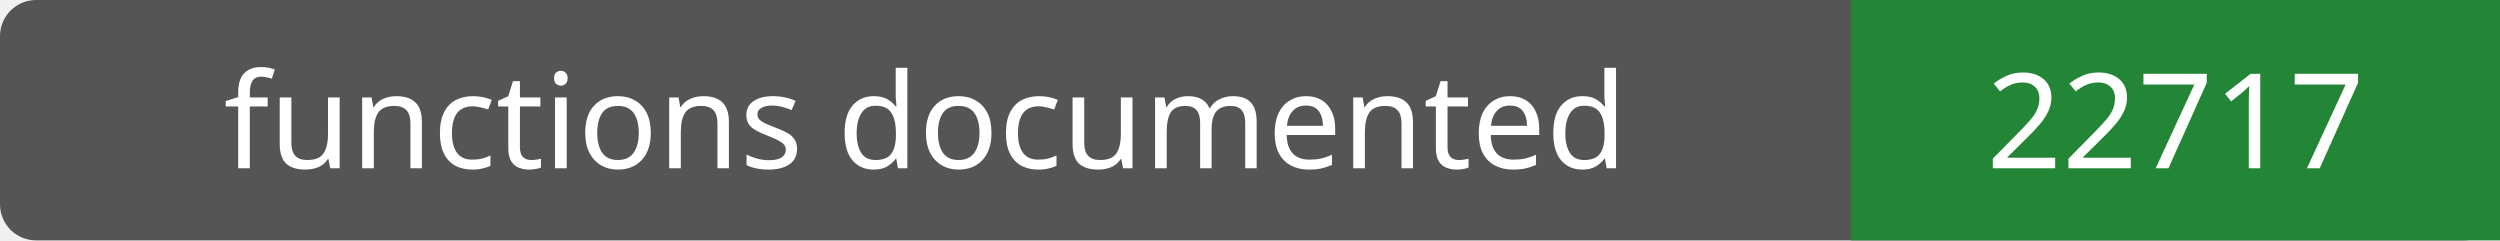
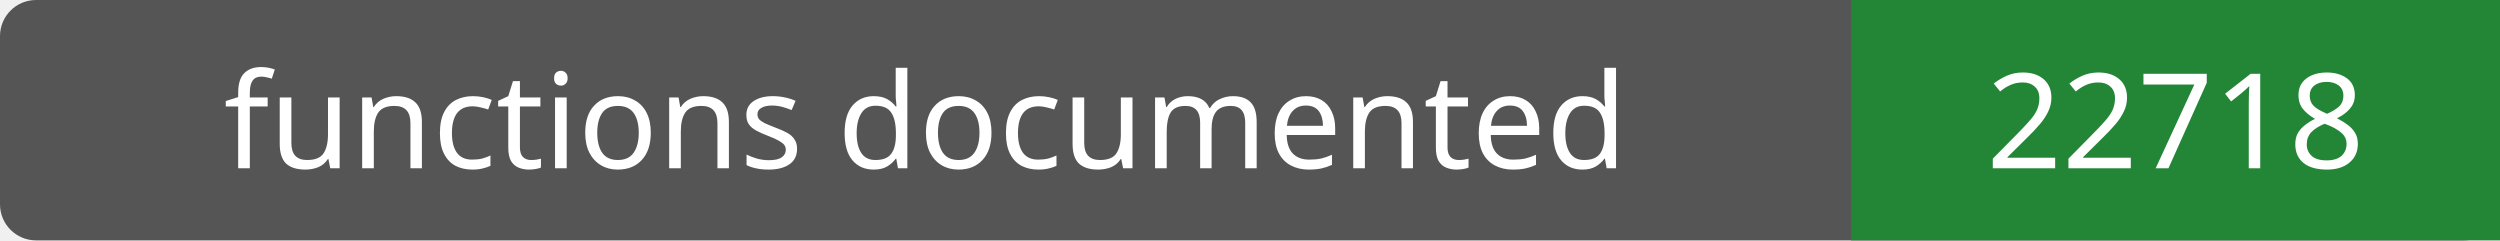
- <svg xmlns="http://www.w3.org/2000/svg" width="208" height="20" role="img" aria-label="functions documented: 22717">
+ <svg xmlns="http://www.w3.org/2000/svg" width="208" height="20" role="img" aria-label="functions documented: 22718">
  <rect width="208" height="20" rx="3" fill="#555" />
  <path fill="#238636" d="M154 0h54v20H154z" />
  <g fill="#fff" text-anchor="middle" font-family="Verdana,sans-serif" font-size="11">
    <text x="77.0" y="14">functions documented</text>
-     <text x="181.0" y="14">22717</text>
+     <text x="181.0" y="14">22718</text>
  </g>
</svg>
